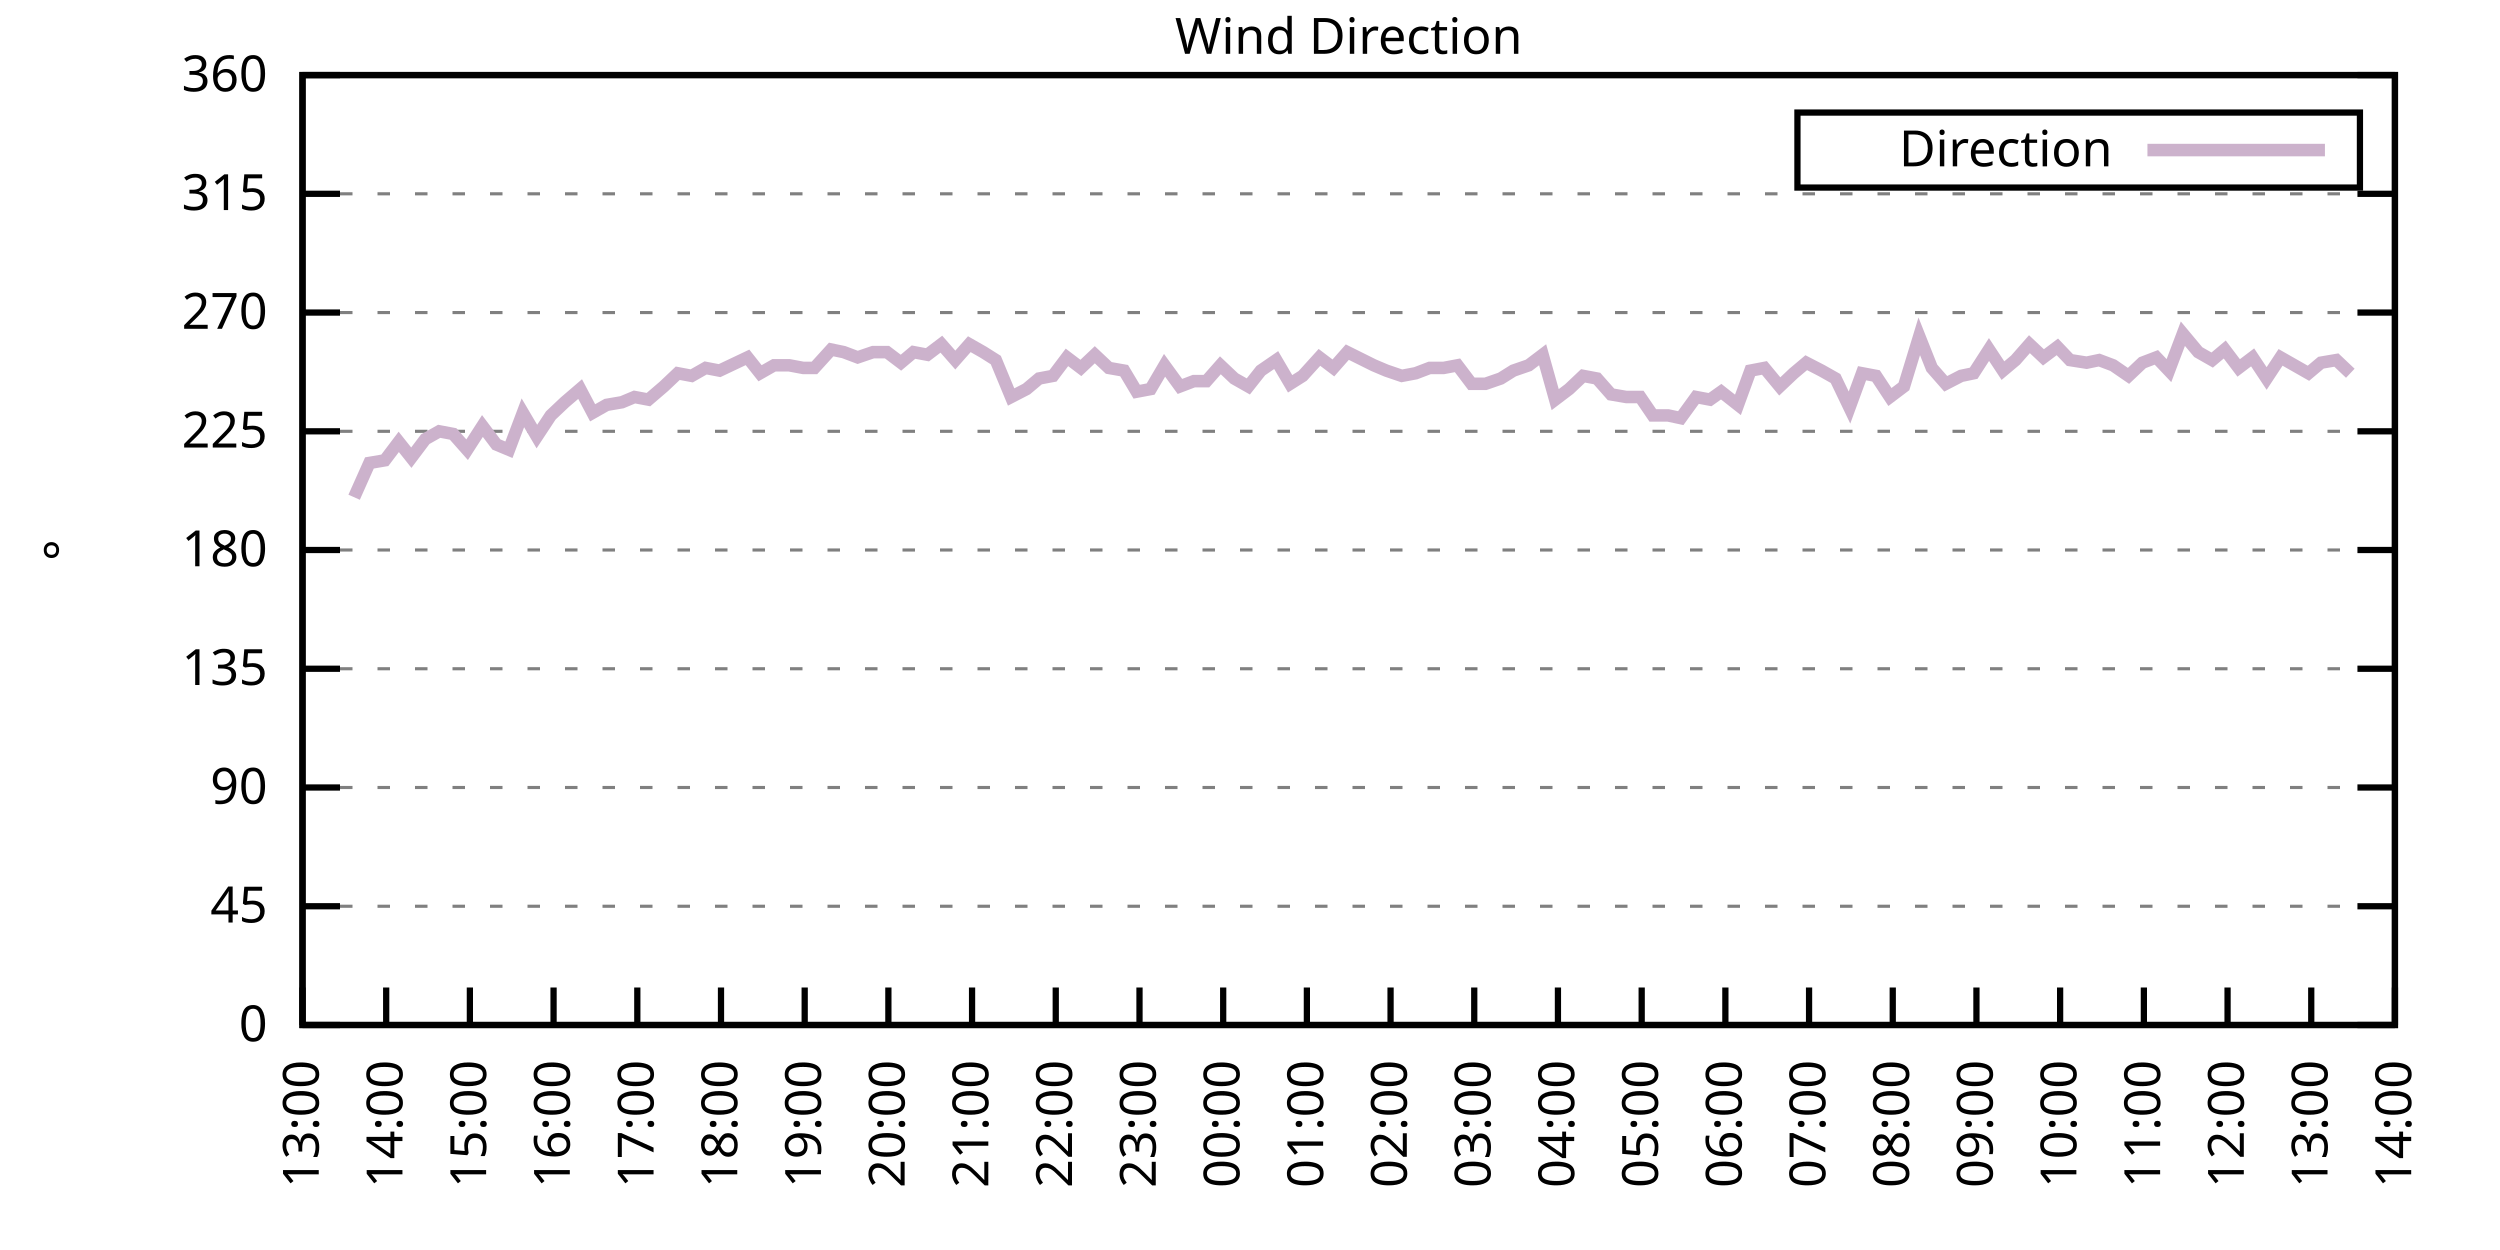
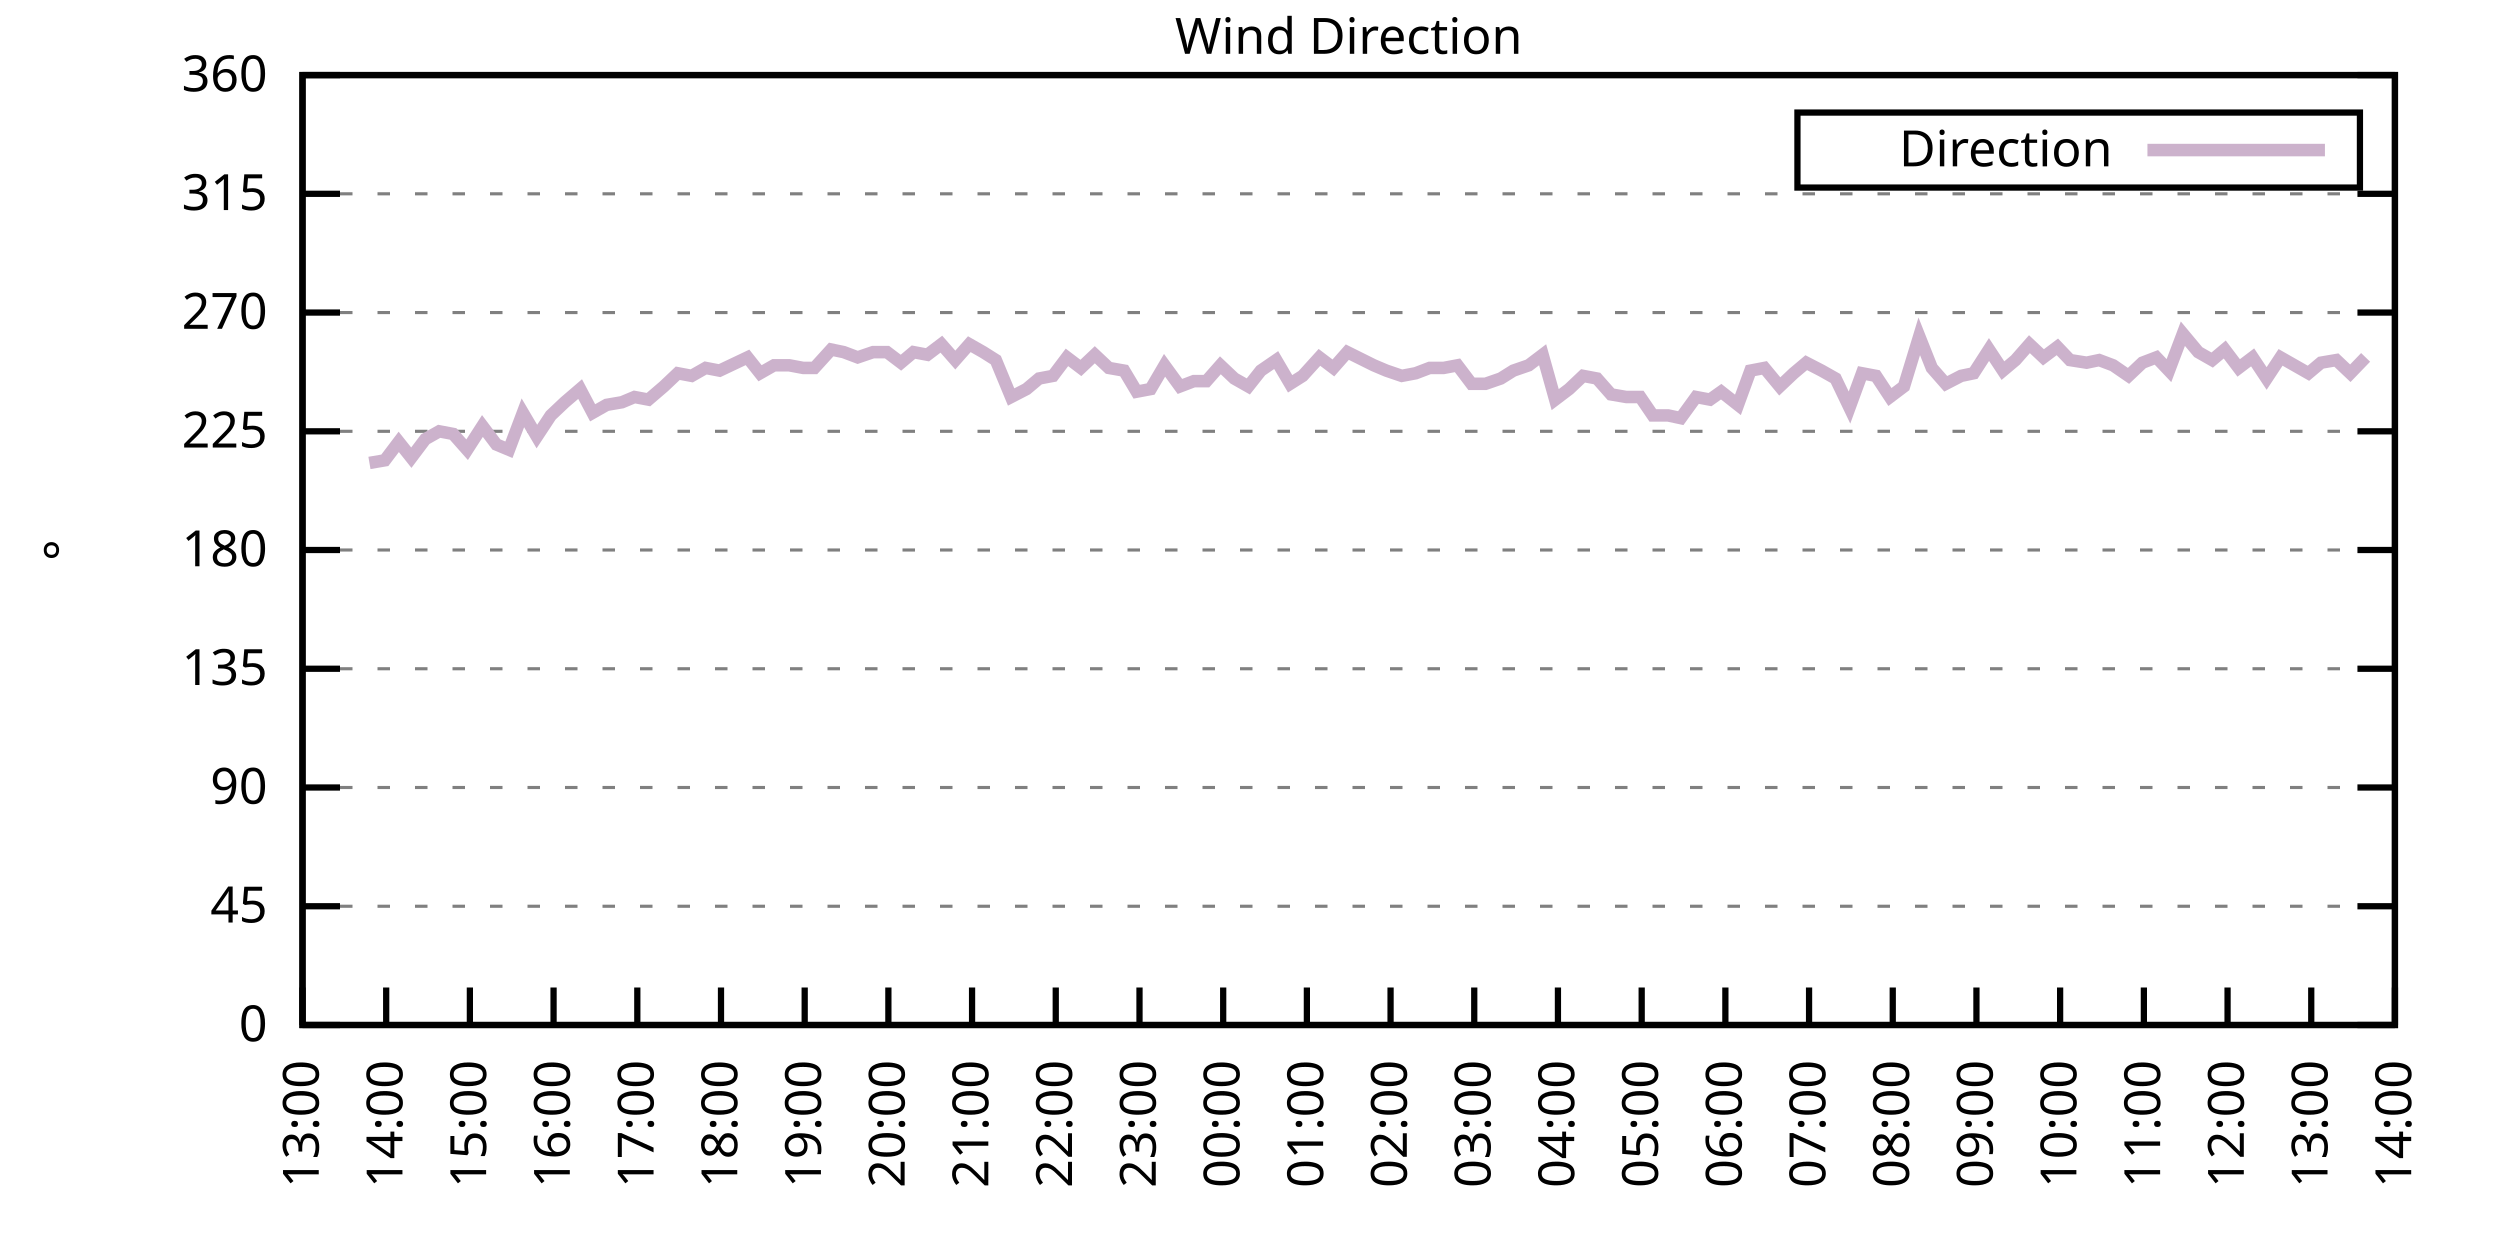
<svg xmlns="http://www.w3.org/2000/svg" xmlns:xlink="http://www.w3.org/1999/xlink" width="400" height="200" viewBox="0 0 400 200">
  <g id="gnuplot_canvas">
    <rect x="0" y="0" width="400" height="200" fill="none" />
    <defs>
      <circle id="gpDot" r="0.5" stroke-width="0.5" stroke="currentColor" />
      <path id="gpPt0" stroke-width="0.333" stroke="currentColor" d="M-1,0 h2 M0,-1 v2" />
      <path id="gpPt1" stroke-width="0.333" stroke="currentColor" d="M-1,-1 L1,1 M1,-1 L-1,1" />
      <path id="gpPt2" stroke-width="0.333" stroke="currentColor" d="M-1,0 L1,0 M0,-1 L0,1 M-1,-1 L1,1 M-1,1 L1,-1" />
      <rect id="gpPt3" stroke-width="0.333" stroke="currentColor" x="-1" y="-1" width="2" height="2" />
      <rect id="gpPt4" stroke-width="0.333" stroke="currentColor" fill="currentColor" x="-1" y="-1" width="2" height="2" />
      <circle id="gpPt5" stroke-width="0.333" stroke="currentColor" cx="0" cy="0" r="1" />
      <use xlink:href="#gpPt5" id="gpPt6" fill="currentColor" stroke="none" />
      <path id="gpPt7" stroke-width="0.333" stroke="currentColor" d="M0,-1.33 L-1.33,0.67 L1.33,0.67 z" />
      <use xlink:href="#gpPt7" id="gpPt8" fill="currentColor" stroke="none" />
      <use xlink:href="#gpPt7" id="gpPt9" stroke="currentColor" transform="rotate(180)" />
      <use xlink:href="#gpPt9" id="gpPt10" fill="currentColor" stroke="none" />
      <use xlink:href="#gpPt3" id="gpPt11" stroke="currentColor" transform="rotate(45)" />
      <use xlink:href="#gpPt11" id="gpPt12" fill="currentColor" stroke="none" />
      <path id="gpPt13" stroke-width="0.333" stroke="currentColor" d="M0,1.330 L1.265,0.411 L0.782,-1.067 L-0.782,-1.076 L-1.265,0.411 z" />
      <use xlink:href="#gpPt13" id="gpPt14" fill="currentColor" stroke="none" />
      <filter id="textbox" filterUnits="objectBoundingBox" x="0" y="0" height="1" width="1">
        <feFlood flood-color="white" flood-opacity="1" result="bgnd" />
        <feComposite in="SourceGraphic" in2="bgnd" operator="atop" />
      </filter>
      <filter id="greybox" filterUnits="objectBoundingBox" x="0" y="0" height="1" width="1">
        <feFlood flood-color="lightgrey" flood-opacity="1" result="grey" />
        <feComposite in="SourceGraphic" in2="grey" operator="atop" />
      </filter>
    </defs>
    <g fill="none" color="white" stroke="currentColor" stroke-width="1.00" stroke-linecap="butt" stroke-linejoin="miter">
</g>
    <g fill="none" color="black" stroke="currentColor" stroke-width="1.00" stroke-linecap="butt" stroke-linejoin="miter">
      <g stroke="none" shape-rendering="crispEdges">
        <polygon fill="rgb(255, 255, 255)" points="48.40,164.00 383.18,164.00 383.18,12.02 48.40,12.02 " />
      </g>
    </g>
    <g fill="none" color="black" stroke="currentColor" stroke-width="1.00" stroke-linecap="butt" stroke-linejoin="miter">
</g>
    <g fill="none" color="black" stroke="black" stroke-width="0.50" stroke-linecap="butt" stroke-linejoin="miter">
</g>
    <g fill="none" color="gray" stroke="currentColor" stroke-width="0.50" stroke-linecap="butt" stroke-linejoin="miter">
      <path stroke="gray" stroke-dasharray="2,4" class="gridline" d="M48.40,164.00 L383.19,164.00  " />
    </g>
    <g fill="none" color="gray" stroke="gray" stroke-width="1.00" stroke-linecap="butt" stroke-linejoin="miter">
</g>
    <g fill="none" color="black" stroke="currentColor" stroke-width="1.00" stroke-linecap="butt" stroke-linejoin="miter">
      <path stroke="black" d="M48.40,164.00 L54.40,164.00 M383.19,164.00 L377.19,164.00  " />
      <g transform="translate(42.80,166.60)" stroke="none" fill="black" font-family="Sans" font-size="8.00" text-anchor="end">
        <text>
          <tspan font-family="Sans"> 0</tspan>
        </text>
      </g>
    </g>
    <g fill="none" color="black" stroke="currentColor" stroke-width="1.00" stroke-linecap="butt" stroke-linejoin="miter">
</g>
    <g fill="none" color="black" stroke="black" stroke-width="0.50" stroke-linecap="butt" stroke-linejoin="miter">
</g>
    <g fill="none" color="gray" stroke="currentColor" stroke-width="0.50" stroke-linecap="butt" stroke-linejoin="miter">
      <path stroke="gray" stroke-dasharray="2,4" class="gridline" d="M48.40,145.00 L383.19,145.00  " />
    </g>
    <g fill="none" color="gray" stroke="gray" stroke-width="1.00" stroke-linecap="butt" stroke-linejoin="miter">
</g>
    <g fill="none" color="black" stroke="currentColor" stroke-width="1.00" stroke-linecap="butt" stroke-linejoin="miter">
      <path stroke="black" d="M48.40,145.00 L54.40,145.00 M383.19,145.00 L377.19,145.00  " />
      <g transform="translate(42.80,147.60)" stroke="none" fill="black" font-family="Sans" font-size="8.00" text-anchor="end">
        <text>
          <tspan font-family="Sans"> 45</tspan>
        </text>
      </g>
    </g>
    <g fill="none" color="black" stroke="currentColor" stroke-width="1.00" stroke-linecap="butt" stroke-linejoin="miter">
</g>
    <g fill="none" color="black" stroke="black" stroke-width="0.50" stroke-linecap="butt" stroke-linejoin="miter">
</g>
    <g fill="none" color="gray" stroke="currentColor" stroke-width="0.50" stroke-linecap="butt" stroke-linejoin="miter">
      <path stroke="gray" stroke-dasharray="2,4" class="gridline" d="M48.40,126.00 L383.19,126.00  " />
    </g>
    <g fill="none" color="gray" stroke="gray" stroke-width="1.00" stroke-linecap="butt" stroke-linejoin="miter">
</g>
    <g fill="none" color="black" stroke="currentColor" stroke-width="1.00" stroke-linecap="butt" stroke-linejoin="miter">
      <path stroke="black" d="M48.40,126.00 L54.40,126.00 M383.19,126.00 L377.19,126.00  " />
      <g transform="translate(42.80,128.60)" stroke="none" fill="black" font-family="Sans" font-size="8.00" text-anchor="end">
        <text>
          <tspan font-family="Sans"> 90</tspan>
        </text>
      </g>
    </g>
    <g fill="none" color="black" stroke="currentColor" stroke-width="1.00" stroke-linecap="butt" stroke-linejoin="miter">
</g>
    <g fill="none" color="black" stroke="black" stroke-width="0.50" stroke-linecap="butt" stroke-linejoin="miter">
</g>
    <g fill="none" color="gray" stroke="currentColor" stroke-width="0.50" stroke-linecap="butt" stroke-linejoin="miter">
      <path stroke="gray" stroke-dasharray="2,4" class="gridline" d="M48.40,107.00 L383.19,107.00  " />
    </g>
    <g fill="none" color="gray" stroke="gray" stroke-width="1.00" stroke-linecap="butt" stroke-linejoin="miter">
</g>
    <g fill="none" color="black" stroke="currentColor" stroke-width="1.00" stroke-linecap="butt" stroke-linejoin="miter">
      <path stroke="black" d="M48.40,107.00 L54.40,107.00 M383.19,107.00 L377.19,107.00  " />
      <g transform="translate(42.80,109.60)" stroke="none" fill="black" font-family="Sans" font-size="8.00" text-anchor="end">
        <text>
          <tspan font-family="Sans"> 135</tspan>
        </text>
      </g>
    </g>
    <g fill="none" color="black" stroke="currentColor" stroke-width="1.00" stroke-linecap="butt" stroke-linejoin="miter">
</g>
    <g fill="none" color="black" stroke="black" stroke-width="0.50" stroke-linecap="butt" stroke-linejoin="miter">
</g>
    <g fill="none" color="gray" stroke="currentColor" stroke-width="0.50" stroke-linecap="butt" stroke-linejoin="miter">
      <path stroke="gray" stroke-dasharray="2,4" class="gridline" d="M48.40,88.00 L383.19,88.00  " />
    </g>
    <g fill="none" color="gray" stroke="gray" stroke-width="1.00" stroke-linecap="butt" stroke-linejoin="miter">
</g>
    <g fill="none" color="black" stroke="currentColor" stroke-width="1.00" stroke-linecap="butt" stroke-linejoin="miter">
      <path stroke="black" d="M48.40,88.00 L54.40,88.00 M383.19,88.00 L377.19,88.00  " />
      <g transform="translate(42.80,90.60)" stroke="none" fill="black" font-family="Sans" font-size="8.00" text-anchor="end">
        <text>
          <tspan font-family="Sans"> 180</tspan>
        </text>
      </g>
    </g>
    <g fill="none" color="black" stroke="currentColor" stroke-width="1.00" stroke-linecap="butt" stroke-linejoin="miter">
</g>
    <g fill="none" color="black" stroke="black" stroke-width="0.50" stroke-linecap="butt" stroke-linejoin="miter">
</g>
    <g fill="none" color="gray" stroke="currentColor" stroke-width="0.50" stroke-linecap="butt" stroke-linejoin="miter">
      <path stroke="gray" stroke-dasharray="2,4" class="gridline" d="M48.40,69.01 L383.19,69.01  " />
    </g>
    <g fill="none" color="gray" stroke="gray" stroke-width="1.00" stroke-linecap="butt" stroke-linejoin="miter">
</g>
    <g fill="none" color="black" stroke="currentColor" stroke-width="1.00" stroke-linecap="butt" stroke-linejoin="miter">
      <path stroke="black" d="M48.40,69.01 L54.40,69.01 M383.19,69.01 L377.19,69.01  " />
      <g transform="translate(42.80,71.61)" stroke="none" fill="black" font-family="Sans" font-size="8.00" text-anchor="end">
        <text>
          <tspan font-family="Sans"> 225</tspan>
        </text>
      </g>
    </g>
    <g fill="none" color="black" stroke="currentColor" stroke-width="1.00" stroke-linecap="butt" stroke-linejoin="miter">
</g>
    <g fill="none" color="black" stroke="black" stroke-width="0.50" stroke-linecap="butt" stroke-linejoin="miter">
</g>
    <g fill="none" color="gray" stroke="currentColor" stroke-width="0.50" stroke-linecap="butt" stroke-linejoin="miter">
      <path stroke="gray" stroke-dasharray="2,4" class="gridline" d="M48.40,50.01 L383.19,50.01  " />
    </g>
    <g fill="none" color="gray" stroke="gray" stroke-width="1.00" stroke-linecap="butt" stroke-linejoin="miter">
</g>
    <g fill="none" color="black" stroke="currentColor" stroke-width="1.00" stroke-linecap="butt" stroke-linejoin="miter">
      <path stroke="black" d="M48.40,50.01 L54.40,50.01 M383.19,50.01 L377.19,50.01  " />
      <g transform="translate(42.80,52.61)" stroke="none" fill="black" font-family="Sans" font-size="8.00" text-anchor="end">
        <text>
          <tspan font-family="Sans"> 270</tspan>
        </text>
      </g>
    </g>
    <g fill="none" color="black" stroke="currentColor" stroke-width="1.00" stroke-linecap="butt" stroke-linejoin="miter">
</g>
    <g fill="none" color="black" stroke="black" stroke-width="0.50" stroke-linecap="butt" stroke-linejoin="miter">
</g>
    <g fill="none" color="gray" stroke="currentColor" stroke-width="0.50" stroke-linecap="butt" stroke-linejoin="miter">
      <path stroke="gray" stroke-dasharray="2,4" class="gridline" d="M48.40,31.01 L383.19,31.01  " />
    </g>
    <g fill="none" color="gray" stroke="gray" stroke-width="1.00" stroke-linecap="butt" stroke-linejoin="miter">
</g>
    <g fill="none" color="black" stroke="currentColor" stroke-width="1.00" stroke-linecap="butt" stroke-linejoin="miter">
      <path stroke="black" d="M48.40,31.01 L54.40,31.01 M383.19,31.01 L377.19,31.01  " />
      <g transform="translate(42.80,33.61)" stroke="none" fill="black" font-family="Sans" font-size="8.00" text-anchor="end">
        <text>
          <tspan font-family="Sans"> 315</tspan>
        </text>
      </g>
    </g>
    <g fill="none" color="black" stroke="currentColor" stroke-width="1.00" stroke-linecap="butt" stroke-linejoin="miter">
</g>
    <g fill="none" color="black" stroke="black" stroke-width="0.50" stroke-linecap="butt" stroke-linejoin="miter">
</g>
    <g fill="none" color="gray" stroke="currentColor" stroke-width="0.50" stroke-linecap="butt" stroke-linejoin="miter">
      <path stroke="gray" stroke-dasharray="2,4" class="gridline" d="M48.40,12.01 L383.19,12.01  " />
    </g>
    <g fill="none" color="gray" stroke="gray" stroke-width="1.00" stroke-linecap="butt" stroke-linejoin="miter">
</g>
    <g fill="none" color="black" stroke="currentColor" stroke-width="1.00" stroke-linecap="butt" stroke-linejoin="miter">
      <path stroke="black" d="M48.40,12.01 L54.40,12.01 M383.19,12.01 L377.19,12.01  " />
      <g transform="translate(42.80,14.61)" stroke="none" fill="black" font-family="Sans" font-size="8.00" text-anchor="end">
        <text>
          <tspan font-family="Sans"> 360</tspan>
        </text>
      </g>
    </g>
    <g fill="none" color="black" stroke="currentColor" stroke-width="1.00" stroke-linecap="butt" stroke-linejoin="miter">
      <path stroke="black" d="M48.40,164.00 L48.40,158.00  " />
      <g transform="translate(51.00,169.60) rotate(270.00)" stroke="none" fill="black" font-family="Sans" font-size="8.00" text-anchor="end">
        <text>
          <tspan font-family="Sans">13:00</tspan>
        </text>
      </g>
    </g>
    <g fill="none" color="black" stroke="currentColor" stroke-width="1.00" stroke-linecap="butt" stroke-linejoin="miter">
      <path stroke="black" d="M61.79,164.00 L61.79,158.00  " />
      <g transform="translate(64.39,169.60) rotate(270.00)" stroke="none" fill="black" font-family="Sans" font-size="8.00" text-anchor="end">
        <text>
          <tspan font-family="Sans">14:00</tspan>
        </text>
      </g>
    </g>
    <g fill="none" color="black" stroke="currentColor" stroke-width="1.00" stroke-linecap="butt" stroke-linejoin="miter">
      <path stroke="black" d="M75.18,164.00 L75.18,158.00  " />
      <g transform="translate(77.78,169.60) rotate(270.00)" stroke="none" fill="black" font-family="Sans" font-size="8.00" text-anchor="end">
        <text>
          <tspan font-family="Sans">15:00</tspan>
        </text>
      </g>
    </g>
    <g fill="none" color="black" stroke="currentColor" stroke-width="1.00" stroke-linecap="butt" stroke-linejoin="miter">
      <path stroke="black" d="M88.57,164.00 L88.57,158.00  " />
      <g transform="translate(91.17,169.60) rotate(270.00)" stroke="none" fill="black" font-family="Sans" font-size="8.00" text-anchor="end">
        <text>
          <tspan font-family="Sans">16:00</tspan>
        </text>
      </g>
    </g>
    <g fill="none" color="black" stroke="currentColor" stroke-width="1.00" stroke-linecap="butt" stroke-linejoin="miter">
      <path stroke="black" d="M101.97,164.00 L101.97,158.00  " />
      <g transform="translate(104.57,169.60) rotate(270.00)" stroke="none" fill="black" font-family="Sans" font-size="8.00" text-anchor="end">
        <text>
          <tspan font-family="Sans">17:00</tspan>
        </text>
      </g>
    </g>
    <g fill="none" color="black" stroke="currentColor" stroke-width="1.00" stroke-linecap="butt" stroke-linejoin="miter">
      <path stroke="black" d="M115.36,164.00 L115.36,158.00  " />
      <g transform="translate(117.96,169.60) rotate(270.00)" stroke="none" fill="black" font-family="Sans" font-size="8.00" text-anchor="end">
        <text>
          <tspan font-family="Sans">18:00</tspan>
        </text>
      </g>
    </g>
    <g fill="none" color="black" stroke="currentColor" stroke-width="1.00" stroke-linecap="butt" stroke-linejoin="miter">
      <path stroke="black" d="M128.75,164.00 L128.75,158.00  " />
      <g transform="translate(131.35,169.60) rotate(270.00)" stroke="none" fill="black" font-family="Sans" font-size="8.00" text-anchor="end">
        <text>
          <tspan font-family="Sans">19:00</tspan>
        </text>
      </g>
    </g>
    <g fill="none" color="black" stroke="currentColor" stroke-width="1.00" stroke-linecap="butt" stroke-linejoin="miter">
      <path stroke="black" d="M142.14,164.00 L142.14,158.00  " />
      <g transform="translate(144.74,169.60) rotate(270.00)" stroke="none" fill="black" font-family="Sans" font-size="8.00" text-anchor="end">
        <text>
          <tspan font-family="Sans">20:00</tspan>
        </text>
      </g>
    </g>
    <g fill="none" color="black" stroke="currentColor" stroke-width="1.00" stroke-linecap="butt" stroke-linejoin="miter">
      <path stroke="black" d="M155.53,164.00 L155.53,158.00  " />
      <g transform="translate(158.13,169.60) rotate(270.00)" stroke="none" fill="black" font-family="Sans" font-size="8.00" text-anchor="end">
        <text>
          <tspan font-family="Sans">21:00</tspan>
        </text>
      </g>
    </g>
    <g fill="none" color="black" stroke="currentColor" stroke-width="1.00" stroke-linecap="butt" stroke-linejoin="miter">
      <path stroke="black" d="M168.92,164.00 L168.92,158.00  " />
      <g transform="translate(171.52,169.60) rotate(270.00)" stroke="none" fill="black" font-family="Sans" font-size="8.00" text-anchor="end">
        <text>
          <tspan font-family="Sans">22:00</tspan>
        </text>
      </g>
    </g>
    <g fill="none" color="black" stroke="currentColor" stroke-width="1.00" stroke-linecap="butt" stroke-linejoin="miter">
      <path stroke="black" d="M182.32,164.00 L182.32,158.00  " />
      <g transform="translate(184.92,169.60) rotate(270.00)" stroke="none" fill="black" font-family="Sans" font-size="8.00" text-anchor="end">
        <text>
          <tspan font-family="Sans">23:00</tspan>
        </text>
      </g>
    </g>
    <g fill="none" color="black" stroke="currentColor" stroke-width="1.00" stroke-linecap="butt" stroke-linejoin="miter">
      <path stroke="black" d="M195.71,164.00 L195.71,158.00  " />
      <g transform="translate(198.31,169.60) rotate(270.00)" stroke="none" fill="black" font-family="Sans" font-size="8.00" text-anchor="end">
        <text>
          <tspan font-family="Sans">00:00</tspan>
        </text>
      </g>
    </g>
    <g fill="none" color="black" stroke="currentColor" stroke-width="1.00" stroke-linecap="butt" stroke-linejoin="miter">
      <path stroke="black" d="M209.10,164.00 L209.10,158.00  " />
      <g transform="translate(211.70,169.60) rotate(270.00)" stroke="none" fill="black" font-family="Sans" font-size="8.00" text-anchor="end">
        <text>
          <tspan font-family="Sans">01:00</tspan>
        </text>
      </g>
    </g>
    <g fill="none" color="black" stroke="currentColor" stroke-width="1.00" stroke-linecap="butt" stroke-linejoin="miter">
      <path stroke="black" d="M222.49,164.00 L222.49,158.00  " />
      <g transform="translate(225.09,169.60) rotate(270.00)" stroke="none" fill="black" font-family="Sans" font-size="8.00" text-anchor="end">
        <text>
          <tspan font-family="Sans">02:00</tspan>
        </text>
      </g>
    </g>
    <g fill="none" color="black" stroke="currentColor" stroke-width="1.00" stroke-linecap="butt" stroke-linejoin="miter">
      <path stroke="black" d="M235.88,164.00 L235.88,158.00  " />
      <g transform="translate(238.48,169.60) rotate(270.00)" stroke="none" fill="black" font-family="Sans" font-size="8.00" text-anchor="end">
        <text>
          <tspan font-family="Sans">03:00</tspan>
        </text>
      </g>
    </g>
    <g fill="none" color="black" stroke="currentColor" stroke-width="1.00" stroke-linecap="butt" stroke-linejoin="miter">
      <path stroke="black" d="M249.27,164.00 L249.27,158.00  " />
      <g transform="translate(251.87,169.60) rotate(270.00)" stroke="none" fill="black" font-family="Sans" font-size="8.00" text-anchor="end">
        <text>
          <tspan font-family="Sans">04:00</tspan>
        </text>
      </g>
    </g>
    <g fill="none" color="black" stroke="currentColor" stroke-width="1.00" stroke-linecap="butt" stroke-linejoin="miter">
      <path stroke="black" d="M262.67,164.00 L262.67,158.00  " />
      <g transform="translate(265.27,169.60) rotate(270.00)" stroke="none" fill="black" font-family="Sans" font-size="8.00" text-anchor="end">
        <text>
          <tspan font-family="Sans">05:00</tspan>
        </text>
      </g>
    </g>
    <g fill="none" color="black" stroke="currentColor" stroke-width="1.00" stroke-linecap="butt" stroke-linejoin="miter">
      <path stroke="black" d="M276.06,164.00 L276.06,158.00  " />
      <g transform="translate(278.66,169.60) rotate(270.00)" stroke="none" fill="black" font-family="Sans" font-size="8.00" text-anchor="end">
        <text>
          <tspan font-family="Sans">06:00</tspan>
        </text>
      </g>
    </g>
    <g fill="none" color="black" stroke="currentColor" stroke-width="1.00" stroke-linecap="butt" stroke-linejoin="miter">
      <path stroke="black" d="M289.45,164.00 L289.45,158.00  " />
      <g transform="translate(292.05,169.60) rotate(270.00)" stroke="none" fill="black" font-family="Sans" font-size="8.00" text-anchor="end">
        <text>
          <tspan font-family="Sans">07:00</tspan>
        </text>
      </g>
    </g>
    <g fill="none" color="black" stroke="currentColor" stroke-width="1.00" stroke-linecap="butt" stroke-linejoin="miter">
      <path stroke="black" d="M302.84,164.00 L302.84,158.00  " />
      <g transform="translate(305.44,169.60) rotate(270.00)" stroke="none" fill="black" font-family="Sans" font-size="8.00" text-anchor="end">
        <text>
          <tspan font-family="Sans">08:00</tspan>
        </text>
      </g>
    </g>
    <g fill="none" color="black" stroke="currentColor" stroke-width="1.00" stroke-linecap="butt" stroke-linejoin="miter">
      <path stroke="black" d="M316.23,164.00 L316.23,158.00  " />
      <g transform="translate(318.83,169.60) rotate(270.00)" stroke="none" fill="black" font-family="Sans" font-size="8.00" text-anchor="end">
        <text>
          <tspan font-family="Sans">09:00</tspan>
        </text>
      </g>
    </g>
    <g fill="none" color="black" stroke="currentColor" stroke-width="1.00" stroke-linecap="butt" stroke-linejoin="miter">
      <path stroke="black" d="M329.62,164.00 L329.62,158.00  " />
      <g transform="translate(332.22,169.60) rotate(270.00)" stroke="none" fill="black" font-family="Sans" font-size="8.00" text-anchor="end">
        <text>
          <tspan font-family="Sans">10:00</tspan>
        </text>
      </g>
    </g>
    <g fill="none" color="black" stroke="currentColor" stroke-width="1.00" stroke-linecap="butt" stroke-linejoin="miter">
      <path stroke="black" d="M343.02,164.00 L343.02,158.00  " />
      <g transform="translate(345.62,169.60) rotate(270.00)" stroke="none" fill="black" font-family="Sans" font-size="8.00" text-anchor="end">
        <text>
          <tspan font-family="Sans">11:00</tspan>
        </text>
      </g>
    </g>
    <g fill="none" color="black" stroke="currentColor" stroke-width="1.00" stroke-linecap="butt" stroke-linejoin="miter">
      <path stroke="black" d="M356.41,164.00 L356.41,158.00  " />
      <g transform="translate(359.01,169.60) rotate(270.00)" stroke="none" fill="black" font-family="Sans" font-size="8.00" text-anchor="end">
        <text>
          <tspan font-family="Sans">12:00</tspan>
        </text>
      </g>
    </g>
    <g fill="none" color="black" stroke="currentColor" stroke-width="1.00" stroke-linecap="butt" stroke-linejoin="miter">
      <path stroke="black" d="M369.80,164.00 L369.80,158.00  " />
      <g transform="translate(372.40,169.60) rotate(270.00)" stroke="none" fill="black" font-family="Sans" font-size="8.00" text-anchor="end">
        <text>
          <tspan font-family="Sans">13:00</tspan>
        </text>
      </g>
    </g>
    <g fill="none" color="black" stroke="currentColor" stroke-width="1.00" stroke-linecap="butt" stroke-linejoin="miter">
      <path stroke="black" d="M383.19,164.00 L383.19,158.00  " />
      <g transform="translate(385.79,169.60) rotate(270.00)" stroke="none" fill="black" font-family="Sans" font-size="8.00" text-anchor="end">
        <text>
          <tspan font-family="Sans">14:00</tspan>
        </text>
      </g>
    </g>
    <g fill="none" color="black" stroke="currentColor" stroke-width="1.00" stroke-linecap="butt" stroke-linejoin="miter">
</g>
    <g fill="none" color="black" stroke="currentColor" stroke-width="1.00" stroke-linecap="butt" stroke-linejoin="miter">
      <path stroke="black" d="M48.40,12.01 L48.40,164.00 L383.19,164.00 L383.19,12.01 L48.40,12.01 Z  " />
    </g>
    <g fill="none" color="black" stroke="currentColor" stroke-width="1.00" stroke-linecap="butt" stroke-linejoin="miter">
</g>
    <g fill="none" color="black" stroke="currentColor" stroke-width="1.00" stroke-linecap="butt" stroke-linejoin="miter">
      <path stroke="black" d="M287.59,30.01 L287.59,18.01 L377.59,18.01 L377.59,30.01 L287.59,30.01 Z  " />
    </g>
    <g id="Wind_direction_plot_1">
      <g fill="none" color="white" stroke="black" stroke-width="2.00" stroke-linecap="butt" stroke-linejoin="miter">
</g>
      <g fill="none" color="black" stroke="currentColor" stroke-width="2.00" stroke-linecap="butt" stroke-linejoin="miter">
        <g transform="translate(337.99,26.61)" stroke="none" fill="black" font-family="Sans" font-size="8.00" text-anchor="end">
          <text>
            <tspan font-family="Sans">Direction</tspan>
          </text>
        </g>
      </g>
      <g fill="none" color="black" stroke="currentColor" stroke-width="2.00" stroke-linecap="butt" stroke-linejoin="miter">
-         <path stroke="rgb(204, 178, 204)" d="M343.59,24.01 L371.99,24.01 M56.66,79.56 L59.11,74.07 L61.57,73.65 L63.80,70.70 L65.81,73.23 L68.04,70.27   L70.27,69.01 L72.50,69.43 L74.74,71.96 L77.19,68.16 L79.42,71.12 L81.43,71.96 L83.66,66.05 L85.90,69.85   L88.13,66.47 L90.36,64.36 L92.82,62.25 L94.82,66.05 L97.06,64.78 L99.51,64.36 L101.52,63.52 L103.75,63.94   L106.21,61.83 L108.44,59.72 L110.67,60.14 L112.90,58.87 L115.13,59.30 L119.60,57.18 L121.61,59.72 L123.84,58.45   L126.29,58.45 L128.53,58.87 L130.31,58.87 L132.99,55.92 L135.00,56.34 L137.23,57.18 L139.69,56.34 L141.92,56.34   L144.15,58.03 L146.16,56.34 L148.39,56.76 L150.62,55.07 L152.85,57.61 L155.09,55.07 L157.32,56.34 L159.33,57.61   L161.78,63.52 L164.24,62.25 L166.25,60.56 L168.48,60.14 L170.71,57.18 L172.94,58.87 L175.17,56.76 L177.41,58.87   L179.86,59.30 L181.87,62.67 L184.10,62.25 L186.33,58.45 L188.79,61.83 L191.02,60.98 L193.03,60.98 L195.26,58.45   L197.49,60.56 L199.73,61.83 L201.73,59.30 L204.19,57.61 L206.42,61.41 L208.43,60.14 L211.11,57.18 L213.34,58.87   L215.57,56.34 L219.81,58.45 L221.82,59.30 L224.28,60.14 L226.51,59.72 L228.74,58.87 L230.97,58.87 L233.20,58.45   L235.44,61.41 L237.67,61.41 L240.12,60.56 L242.13,59.30 L244.59,58.45 L246.82,56.76 L248.83,63.94 L251.06,62.25   L253.29,60.14 L255.52,60.56 L257.76,63.10 L260.21,63.52 L262.44,63.52 L264.45,66.47 L266.91,66.47 L268.92,66.90   L271.37,63.52 L273.60,63.94 L275.39,62.67 L278.07,64.78 L280.07,59.30 L282.31,58.87 L284.76,61.83 L286.99,59.72   L289.00,58.03 L291.46,59.30 L293.69,60.56 L295.92,65.21 L297.93,59.72 L300.16,60.14 L302.39,63.52 L304.63,61.83   L307.08,53.81 L309.09,58.87 L311.32,61.41 L313.78,60.14 L315.79,59.72 L318.24,55.92 L320.47,59.30 L322.48,57.61   L324.71,55.07 L326.95,57.18 L329.18,55.50 L331.19,57.61 L333.86,58.03 L335.87,57.61 L338.10,58.45 L340.56,60.14   L342.79,58.03 L345.02,57.18 L347.03,59.30 L349.26,53.39 L351.72,56.34 L353.95,57.61 L355.96,55.92 L358.19,58.87   L360.42,57.18 L362.66,60.56 L364.89,57.18 L367.12,58.45 L369.35,59.72 L371.36,58.03 L373.82,57.61 L376.05,59.72    " />
+         <path stroke="rgb(204, 178, 204)" d="M343.59,24.01 L371.99,24.01 M59.11,74.07 L61.57,73.65 L63.80,70.70 L65.81,73.23 L68.04,70.27 L70.27,69.01   L72.50,69.43 L74.74,71.96 L77.19,68.16 L79.42,71.12 L81.43,71.96 L83.66,66.05 L85.90,69.85 L88.13,66.47   L90.36,64.36 L92.82,62.25 L94.82,66.05 L97.06,64.78 L99.51,64.36 L101.52,63.52 L103.75,63.94 L106.21,61.83   L108.44,59.72 L110.67,60.14 L112.90,58.87 L115.13,59.30 L119.60,57.18 L121.61,59.72 L123.84,58.45 L126.29,58.45   L128.53,58.87 L130.31,58.87 L132.99,55.92 L135.00,56.34 L137.23,57.18 L139.69,56.34 L141.92,56.34 L144.15,58.03   L146.16,56.34 L148.39,56.76 L150.62,55.07 L152.85,57.61 L155.09,55.07 L157.32,56.34 L159.33,57.61 L161.78,63.52   L164.24,62.25 L166.25,60.56 L168.48,60.14 L170.71,57.18 L172.94,58.87 L175.17,56.76 L177.41,58.87 L179.86,59.30   L181.87,62.67 L184.10,62.25 L186.33,58.45 L188.79,61.83 L191.02,60.98 L193.03,60.98 L195.26,58.45 L197.49,60.56   L199.73,61.83 L201.73,59.30 L204.19,57.61 L206.42,61.41 L208.43,60.14 L211.11,57.18 L213.34,58.87 L215.57,56.34   L219.81,58.45 L221.82,59.30 L224.28,60.14 L226.51,59.72 L228.74,58.87 L230.97,58.87 L233.20,58.45 L235.44,61.41   L237.67,61.41 L240.12,60.56 L242.13,59.30 L244.59,58.45 L246.82,56.76 L248.83,63.94 L251.06,62.25 L253.29,60.14   L255.52,60.56 L257.76,63.10 L260.21,63.52 L262.44,63.52 L264.45,66.47 L266.91,66.47 L268.92,66.90 L271.37,63.52   L273.60,63.94 L275.39,62.67 L278.07,64.78 L280.07,59.30 L282.31,58.87 L284.76,61.83 L286.99,59.72 L289.00,58.03   L291.46,59.30 L293.69,60.56 L295.92,65.21 L297.93,59.72 L300.16,60.14 L302.39,63.52 L304.63,61.83 L307.08,53.81   L309.09,58.87 L311.32,61.41 L313.78,60.14 L315.79,59.72 L318.24,55.92 L320.47,59.30 L322.48,57.61 L324.71,55.07   L326.95,57.18 L329.18,55.50 L331.19,57.61 L333.86,58.03 L335.87,57.61 L338.10,58.45 L340.56,60.14 L342.79,58.03   L345.02,57.18 L347.03,59.30 L349.26,53.39 L351.72,56.34 L353.95,57.61 L355.96,55.92 L358.19,58.87 L360.42,57.18   L362.66,60.56 L364.89,57.18 L367.12,58.45 L369.35,59.72 L371.36,58.03 L373.82,57.61 L376.05,59.72 L378.50,57.18    " />
      </g>
    </g>
    <g fill="none" color="black" stroke="currentColor" stroke-width="2.00" stroke-linecap="butt" stroke-linejoin="miter">
</g>
    <g fill="none" color="black" stroke="black" stroke-width="1.00" stroke-linecap="butt" stroke-linejoin="miter">
</g>
    <g fill="none" color="black" stroke="currentColor" stroke-width="1.00" stroke-linecap="butt" stroke-linejoin="miter">
      <path stroke="black" d="M48.40,12.01 L48.40,164.00 L383.19,164.00 L383.19,12.01 L48.40,12.01 Z  " />
      <g transform="translate(12.80,88.01) rotate(270.00)" stroke="none" fill="black" font-family="Sans" font-size="8.00" text-anchor="middle">
        <text>
          <tspan font-family="Sans">°</tspan>
        </text>
      </g>
    </g>
    <g fill="none" color="black" stroke="currentColor" stroke-width="1.00" stroke-linecap="butt" stroke-linejoin="miter">
</g>
    <g fill="none" color="black" stroke="currentColor" stroke-width="1.00" stroke-linecap="butt" stroke-linejoin="miter">
      <g transform="translate(215.79,8.61)" stroke="none" fill="black" font-family="Sans" font-size="8.00" text-anchor="middle">
        <text>
          <tspan font-family="Sans">Wind Direction</tspan>
        </text>
      </g>
    </g>
    <g fill="none" color="black" stroke="currentColor" stroke-width="1.00" stroke-linecap="butt" stroke-linejoin="miter">
</g>
  </g>
</svg>
